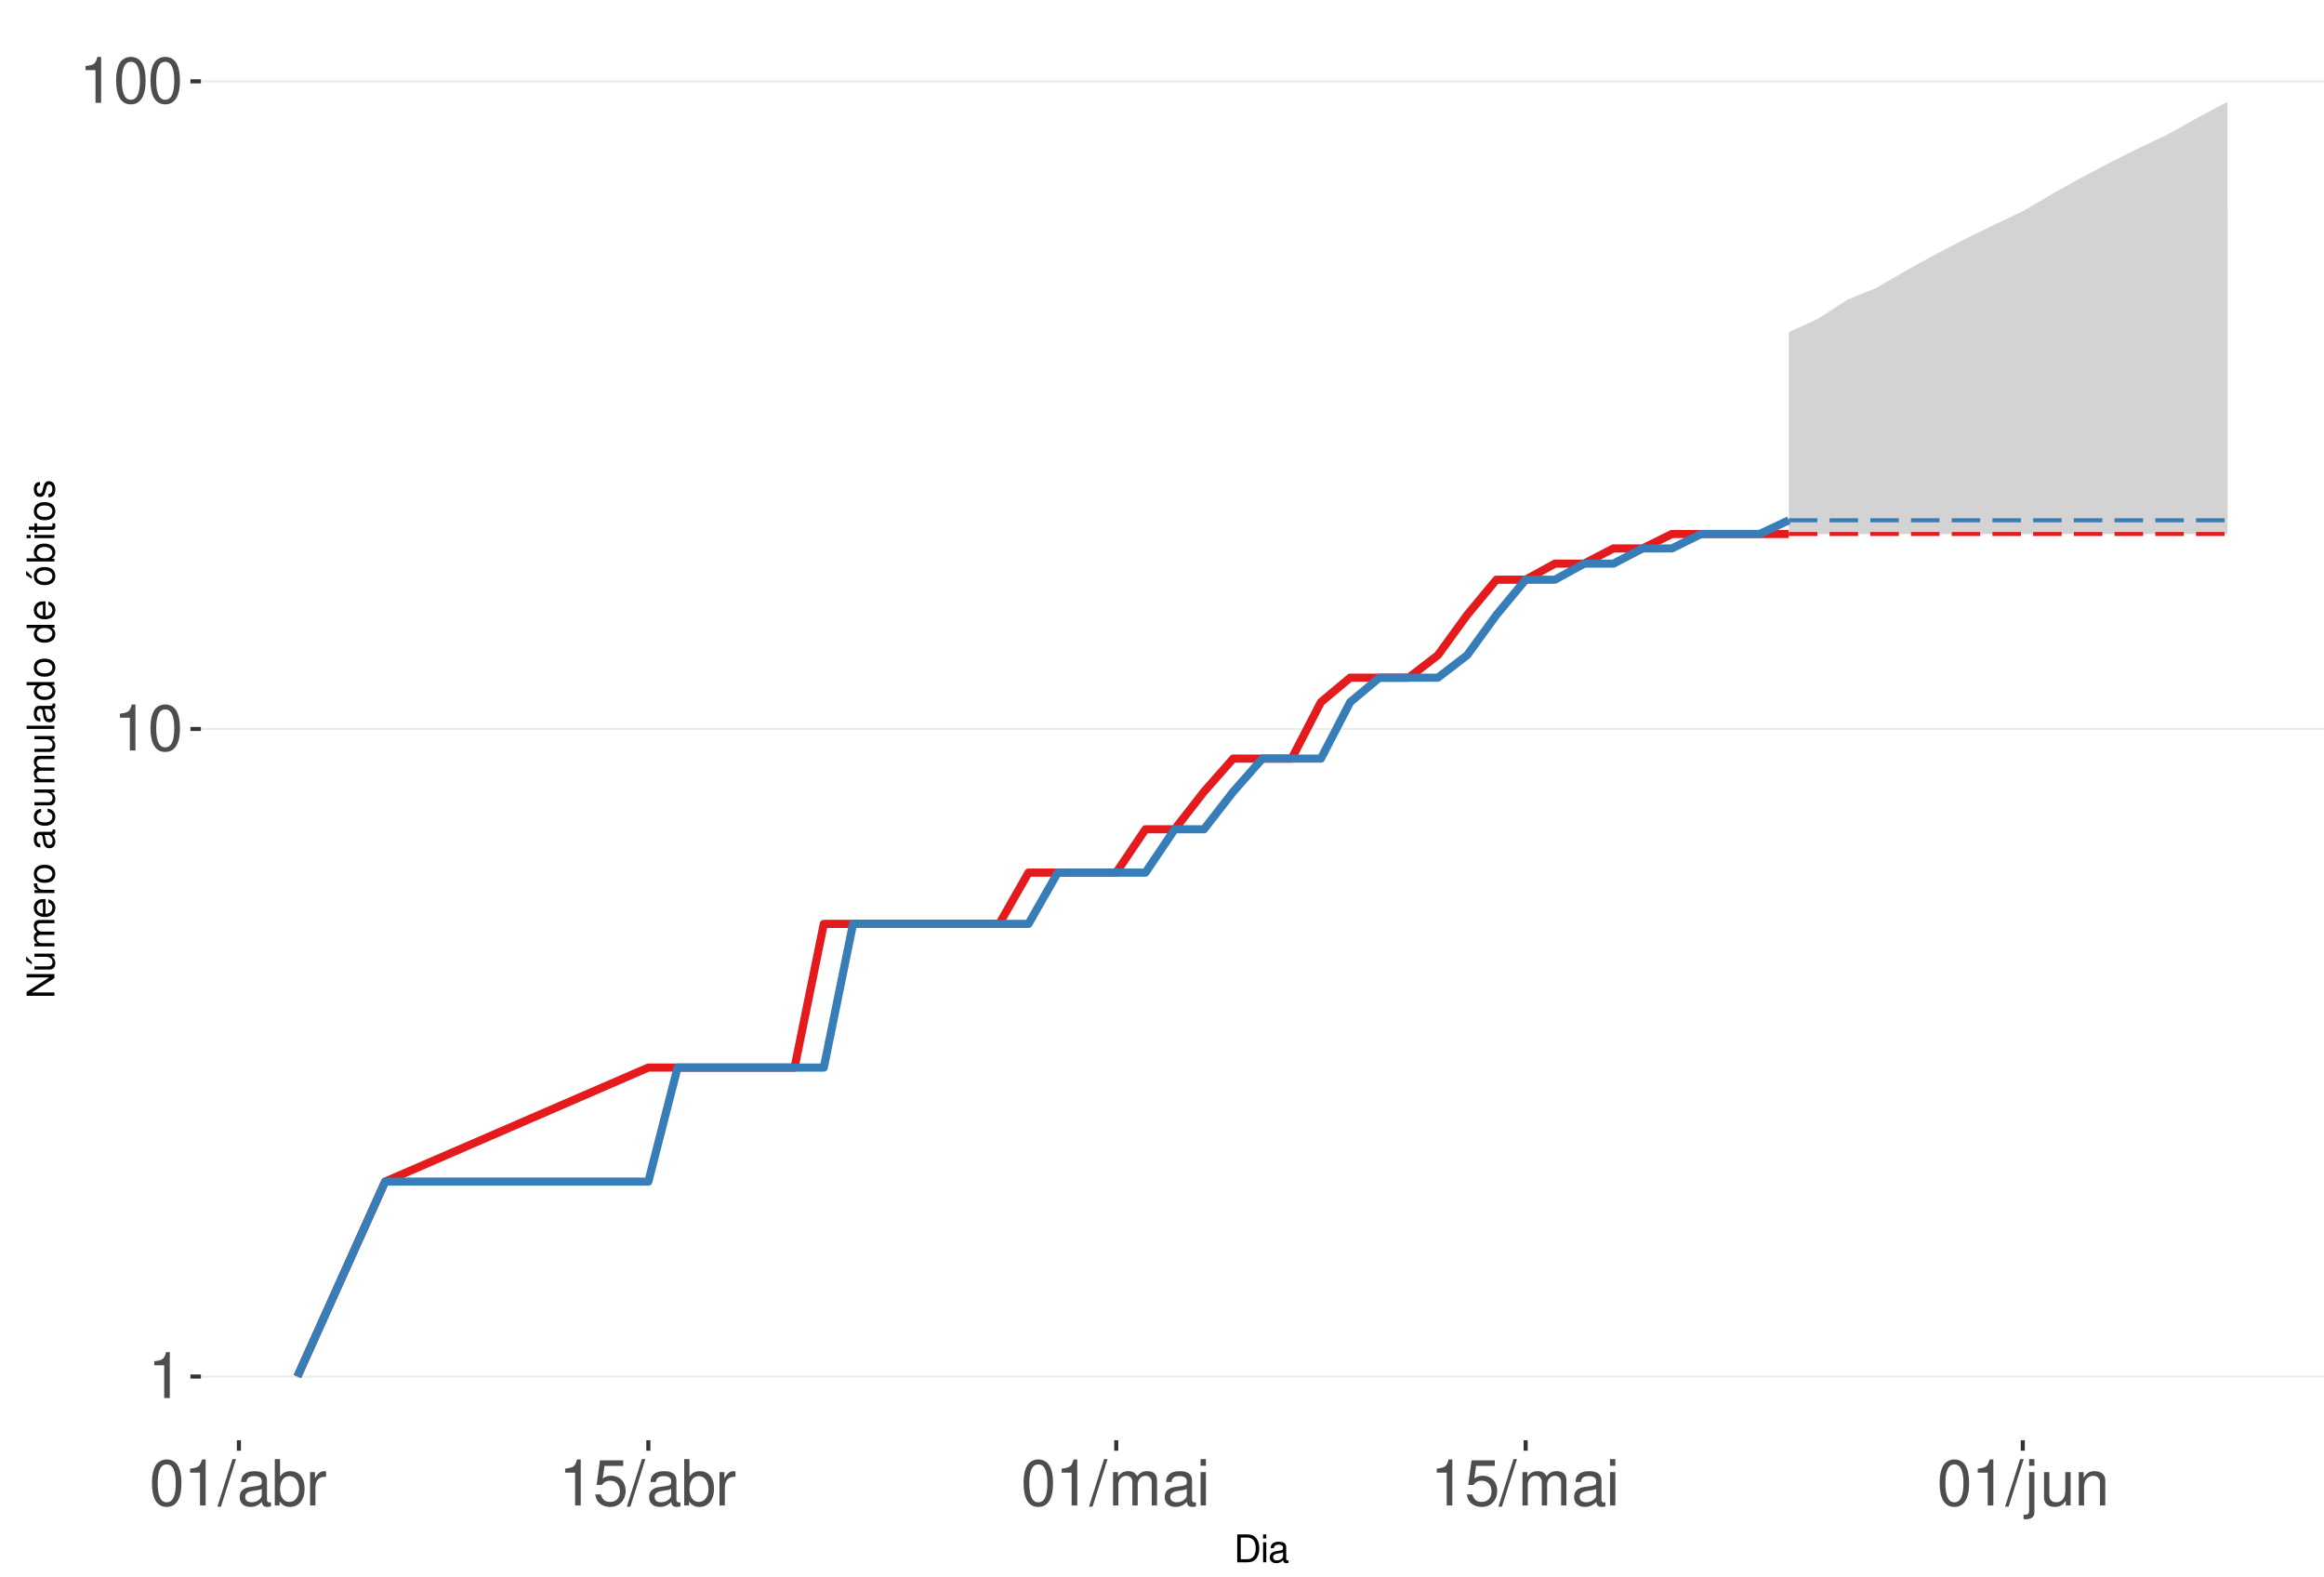
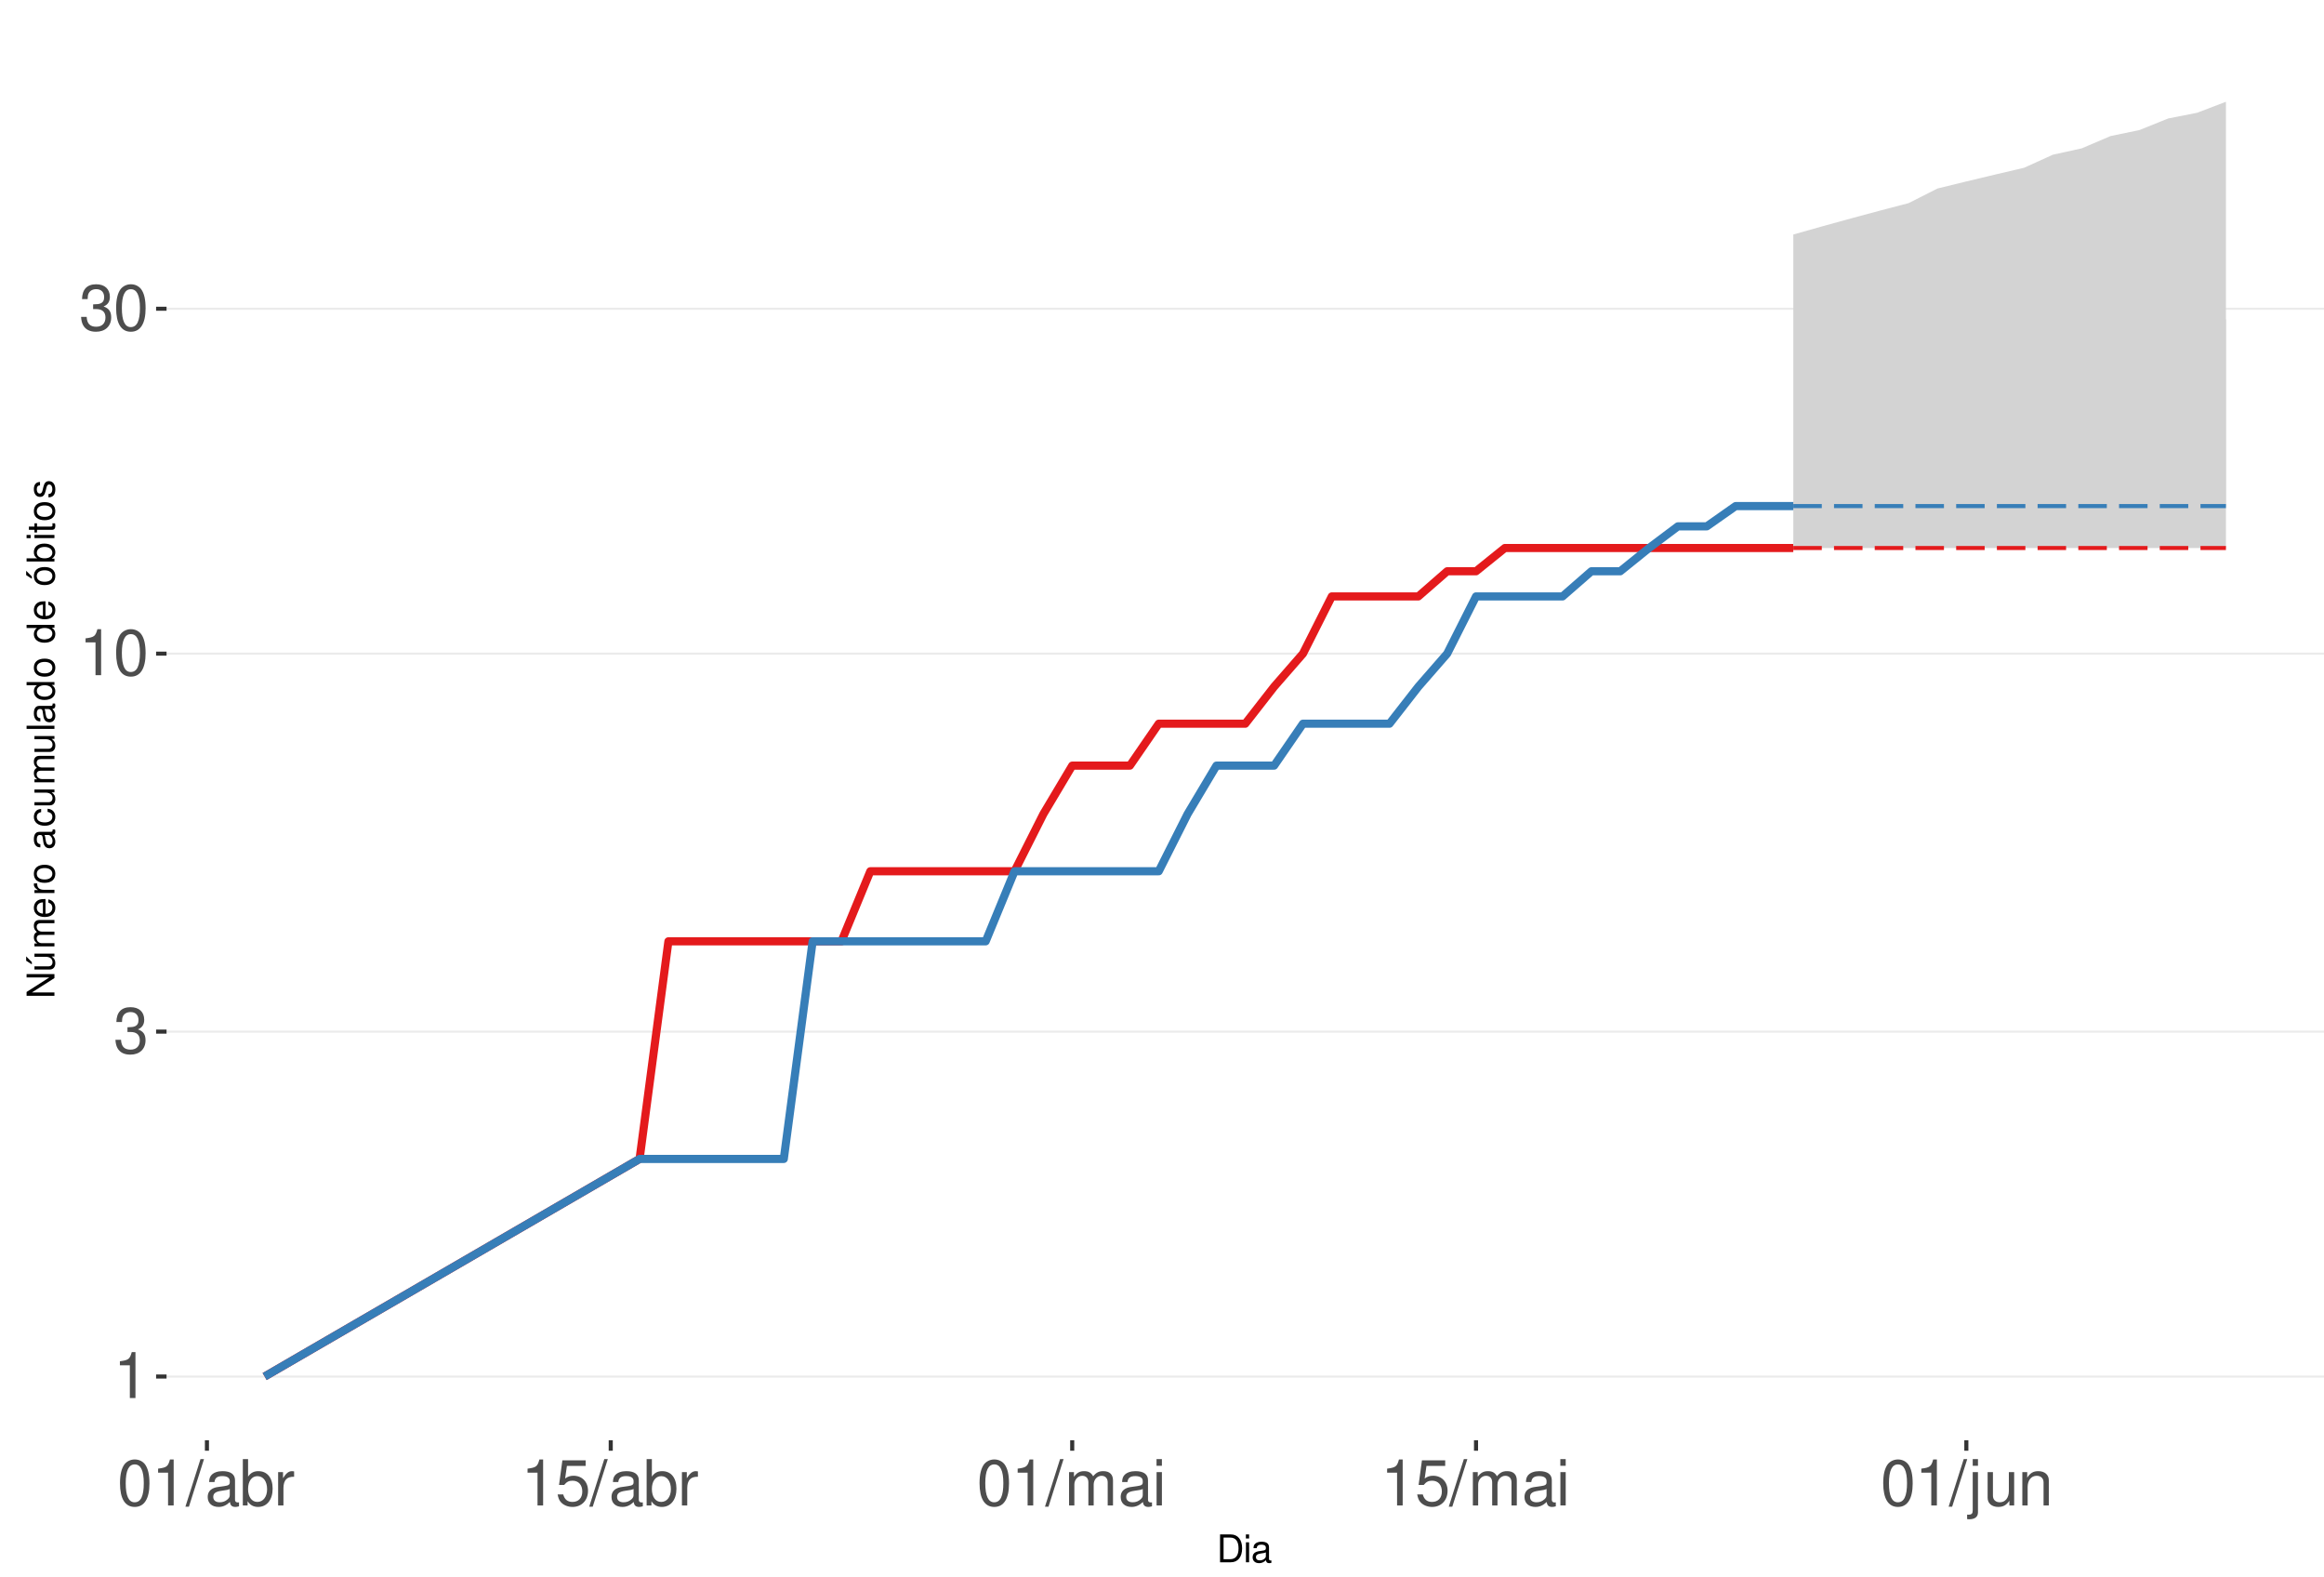
<svg xmlns="http://www.w3.org/2000/svg" xmlns:xlink="http://www.w3.org/1999/xlink" width="609pt" height="413pt" viewBox="0 0 609 413" version="1.1">
  <defs>
    <g>
      <symbol overflow="visible" id="glyph0-0">
        <path style="stroke:none;" d="" />
      </symbol>
      <symbol overflow="visible" id="glyph0-1">
        <path style="stroke:none;" d="M 4.312 -8.578 L 4.312 0 L 5.781 0 L 5.781 -12.047 L 4.812 -12.047 C 4.297 -10.188 3.969 -9.938 1.703 -9.641 L 1.703 -8.578 Z M 4.312 -8.578 " />
      </symbol>
      <symbol overflow="visible" id="glyph0-2">
+         <path style="stroke:none;" d="M 3.688 -5.547 L 4.484 -5.547 C 6.078 -5.547 6.922 -4.797 6.922 -3.344 C 6.922 -1.828 6.016 -0.922 4.5 -0.922 C 2.875 -0.922 2.094 -1.734 2 -3.5 L 0.531 -3.5 C 0.594 -2.531 0.766 -1.906 1.047 -1.359 C 1.672 -0.203 2.812 0.391 4.438 0.391 C 6.859 0.391 8.422 -1.078 8.422 -3.359 C 8.422 -4.891 7.844 -5.734 6.422 -6.234 C 7.531 -6.672 8.078 -7.516 8.078 -8.734 C 8.078 -10.797 6.734 -12.047 4.484 -12.047 C 2.094 -12.047 0.828 -10.703 0.781 -8.156 L 2.25 -8.156 C 2.266 -8.891 2.328 -9.312 2.516 -9.672 C 2.844 -10.359 3.578 -10.766 4.5 -10.766 C 5.797 -10.766 6.578 -9.984 6.578 -8.672 C 6.578 -7.828 6.281 -7.312 5.625 -7.031 C 5.234 -6.859 4.703 -6.797 3.688 -6.781 Z M 3.688 -5.547 " />
+       </symbol>
+       <symbol overflow="visible" id="glyph0-3">
        <path style="stroke:none;" d="M 4.578 -12.047 C 3.484 -12.047 2.484 -11.547 1.859 -10.734 C 1.094 -9.656 0.719 -8.062 0.719 -5.828 C 0.719 -1.766 2.047 0.391 4.578 0.391 C 7.078 0.391 8.438 -1.766 8.438 -5.734 C 8.438 -8.062 8.078 -9.625 7.297 -10.734 C 6.672 -11.562 5.703 -12.047 4.578 -12.047 Z M 4.578 -10.75 C 6.156 -10.75 6.953 -9.125 6.953 -5.859 C 6.953 -2.438 6.172 -0.828 4.547 -0.828 C 3 -0.828 2.219 -2.5 2.219 -5.812 C 2.219 -9.125 3 -10.75 4.578 -10.75 Z M 4.578 -10.75 " />
      </symbol>
-       <symbol overflow="visible" id="glyph0-3">
+       <symbol overflow="visible" id="glyph0-4">
        <path style="stroke:none;" d="M 3.812 -12.141 L -0.141 0.328 L 0.781 0.328 L 4.734 -12.141 Z M 3.812 -12.141 " />
      </symbol>
-       <symbol overflow="visible" id="glyph0-4">
+       <symbol overflow="visible" id="glyph0-5">
        <path style="stroke:none;" d="M 8.906 -0.812 C 8.766 -0.781 8.688 -0.781 8.609 -0.781 C 8.125 -0.781 7.859 -1.031 7.859 -1.469 L 7.859 -6.594 C 7.859 -8.141 6.734 -8.984 4.578 -8.984 C 3.297 -8.984 2.281 -8.609 1.688 -7.969 C 1.281 -7.516 1.109 -7.016 1.078 -6.141 L 2.484 -6.141 C 2.594 -7.219 3.234 -7.688 4.531 -7.688 C 5.797 -7.688 6.484 -7.234 6.484 -6.391 L 6.484 -6.031 C 6.469 -5.438 6.156 -5.219 5.031 -5.062 C 3.062 -4.812 2.766 -4.75 2.234 -4.531 C 1.219 -4.094 0.703 -3.328 0.703 -2.203 C 0.703 -0.609 1.797 0.391 3.562 0.391 C 4.656 0.391 5.547 0 6.531 -0.906 C 6.625 0 7.062 0.391 7.969 0.391 C 8.266 0.391 8.438 0.344 8.906 0.234 Z M 6.484 -2.75 C 6.484 -2.281 6.344 -2 5.922 -1.609 C 5.359 -1.094 4.688 -0.828 3.859 -0.828 C 2.781 -0.828 2.156 -1.344 2.156 -2.234 C 2.156 -3.141 2.75 -3.609 4.25 -3.828 C 5.734 -4.031 6.016 -4.094 6.484 -4.312 Z M 6.484 -2.75 " />
      </symbol>
-       <symbol overflow="visible" id="glyph0-5">
+       <symbol overflow="visible" id="glyph0-6">
        <path style="stroke:none;" d="M 0.906 -12.141 L 0.906 0 L 2.156 0 L 2.156 -1.109 C 2.812 -0.094 3.703 0.391 4.906 0.391 C 7.219 0.391 8.719 -1.5 8.719 -4.391 C 8.719 -7.234 7.297 -8.984 4.984 -8.984 C 3.781 -8.984 2.938 -8.531 2.281 -7.547 L 2.281 -12.141 Z M 4.719 -7.672 C 6.266 -7.672 7.266 -6.328 7.266 -4.25 C 7.266 -2.266 6.234 -0.922 4.719 -0.922 C 3.234 -0.922 2.281 -2.25 2.281 -4.297 C 2.281 -6.344 3.234 -7.672 4.719 -7.672 Z M 4.719 -7.672 " />
      </symbol>
-       <symbol overflow="visible" id="glyph0-6">
+       <symbol overflow="visible" id="glyph0-7">
        <path style="stroke:none;" d="M 1.156 -8.734 L 1.156 0 L 2.547 0 L 2.547 -4.531 C 2.562 -6.625 3.438 -7.562 5.344 -7.516 L 5.344 -8.922 C 5.109 -8.969 4.984 -8.984 4.812 -8.984 C 3.922 -8.984 3.234 -8.438 2.438 -7.141 L 2.438 -8.734 Z M 1.156 -8.734 " />
      </symbol>
-       <symbol overflow="visible" id="glyph0-7">
+       <symbol overflow="visible" id="glyph0-8">
        <path style="stroke:none;" d="M 7.922 -11.812 L 1.828 -11.812 L 0.953 -5.375 L 2.297 -5.375 C 2.984 -6.203 3.547 -6.484 4.484 -6.484 C 6.062 -6.484 7.047 -5.391 7.047 -3.641 C 7.047 -1.953 6.062 -0.922 4.469 -0.922 C 3.188 -0.922 2.406 -1.562 2.047 -2.891 L 0.578 -2.891 C 0.781 -1.938 0.953 -1.469 1.297 -1.031 C 1.969 -0.141 3.172 0.391 4.5 0.391 C 6.875 0.391 8.547 -1.344 8.547 -3.844 C 8.547 -6.172 7 -7.781 4.734 -7.781 C 3.891 -7.781 3.234 -7.562 2.547 -7.062 L 3.016 -10.359 L 7.922 -10.359 Z M 7.922 -11.812 " />
      </symbol>
-       <symbol overflow="visible" id="glyph0-8">
+       <symbol overflow="visible" id="glyph0-9">
        <path style="stroke:none;" d="M 1.172 -8.734 L 1.172 0 L 2.562 0 L 2.562 -5.484 C 2.562 -6.75 3.484 -7.766 4.609 -7.766 C 5.641 -7.766 6.234 -7.125 6.234 -6.016 L 6.234 0 L 7.625 0 L 7.625 -5.484 C 7.625 -6.75 8.547 -7.766 9.672 -7.766 C 10.688 -7.766 11.297 -7.109 11.297 -6.016 L 11.297 0 L 12.688 0 L 12.688 -6.547 C 12.688 -8.109 11.797 -8.984 10.156 -8.984 C 9 -8.984 8.297 -8.625 7.484 -7.641 C 6.969 -8.578 6.266 -8.984 5.125 -8.984 C 3.969 -8.984 3.188 -8.547 2.453 -7.5 L 2.453 -8.734 Z M 1.172 -8.734 " />
      </symbol>
-       <symbol overflow="visible" id="glyph0-9">
+       <symbol overflow="visible" id="glyph0-10">
        <path style="stroke:none;" d="M 2.5 -8.734 L 1.109 -8.734 L 1.109 0 L 2.5 0 Z M 2.5 -12.141 L 1.094 -12.141 L 1.094 -10.391 L 2.5 -10.391 Z M 2.5 -12.141 " />
      </symbol>
-       <symbol overflow="visible" id="glyph0-10">
+       <symbol overflow="visible" id="glyph0-11">
        <path style="stroke:none;" d="M 1.172 -8.734 L 1.172 1.266 C 1.172 2.125 0.906 2.422 0.031 2.422 C -0.062 2.422 -0.109 2.422 -0.297 2.406 L -0.297 3.578 C -0.141 3.609 -0.047 3.625 0.172 3.625 C 1.734 3.625 2.547 3.016 2.547 1.812 L 2.547 -8.734 Z M 2.547 -12.141 L 1.172 -12.141 L 1.172 -10.391 L 2.547 -10.391 Z M 2.547 -12.141 " />
      </symbol>
-       <symbol overflow="visible" id="glyph0-11">
+       <symbol overflow="visible" id="glyph0-12">
        <path style="stroke:none;" d="M 8.031 0 L 8.031 -8.734 L 6.641 -8.734 L 6.641 -3.781 C 6.641 -2 5.719 -0.828 4.266 -0.828 C 3.172 -0.828 2.469 -1.5 2.469 -2.547 L 2.469 -8.734 L 1.078 -8.734 L 1.078 -2 C 1.078 -0.547 2.172 0.391 3.859 0.391 C 5.141 0.391 5.969 -0.062 6.781 -1.219 L 6.781 0 Z M 8.031 0 " />
      </symbol>
-       <symbol overflow="visible" id="glyph0-12">
+       <symbol overflow="visible" id="glyph0-13">
        <path style="stroke:none;" d="M 1.172 -8.734 L 1.172 0 L 2.562 0 L 2.562 -4.812 C 2.562 -6.594 3.5 -7.766 4.938 -7.766 C 6.031 -7.766 6.734 -7.094 6.734 -6.047 L 6.734 0 L 8.109 0 L 8.109 -6.594 C 8.109 -8.047 7.031 -8.984 5.344 -8.984 C 4.047 -8.984 3.219 -8.484 2.453 -7.266 L 2.453 -8.734 Z M 1.172 -8.734 " />
      </symbol>
      <symbol overflow="visible" id="glyph1-0">
        <path style="stroke:none;" d="" />
      </symbol>
      <symbol overflow="visible" id="glyph1-1">
        <path style="stroke:none;" d="M 0.891 0 L 3.703 0 C 5.547 0 6.672 -1.375 6.672 -3.656 C 6.672 -5.906 5.547 -7.297 3.703 -7.297 L 0.891 -7.297 Z M 1.812 -0.812 L 1.812 -6.469 L 3.547 -6.469 C 4.984 -6.469 5.734 -5.5 5.734 -3.641 C 5.734 -1.797 4.984 -0.812 3.547 -0.812 Z M 1.812 -0.812 " />
      </symbol>
      <symbol overflow="visible" id="glyph1-2">
        <path style="stroke:none;" d="M 1.5 -5.234 L 0.672 -5.234 L 0.672 0 L 1.5 0 Z M 1.5 -7.297 L 0.656 -7.297 L 0.656 -6.234 L 1.5 -6.234 Z M 1.5 -7.297 " />
      </symbol>
      <symbol overflow="visible" id="glyph1-3">
        <path style="stroke:none;" d="M 5.344 -0.484 C 5.266 -0.469 5.219 -0.469 5.172 -0.469 C 4.875 -0.469 4.719 -0.625 4.719 -0.875 L 4.719 -3.953 C 4.719 -4.891 4.047 -5.391 2.75 -5.391 C 1.984 -5.391 1.375 -5.172 1.016 -4.781 C 0.766 -4.516 0.672 -4.203 0.656 -3.688 L 1.484 -3.688 C 1.562 -4.328 1.938 -4.625 2.719 -4.625 C 3.484 -4.625 3.891 -4.344 3.891 -3.844 L 3.891 -3.625 C 3.875 -3.266 3.703 -3.125 3.016 -3.047 C 1.844 -2.891 1.656 -2.844 1.344 -2.719 C 0.734 -2.453 0.422 -2 0.422 -1.312 C 0.422 -0.375 1.078 0.234 2.141 0.234 C 2.797 0.234 3.328 0 3.922 -0.547 C 3.984 0 4.234 0.234 4.781 0.234 C 4.953 0.234 5.062 0.203 5.344 0.141 Z M 3.891 -1.656 C 3.891 -1.375 3.812 -1.203 3.562 -0.969 C 3.219 -0.656 2.812 -0.5 2.312 -0.5 C 1.672 -0.5 1.297 -0.812 1.297 -1.344 C 1.297 -1.891 1.656 -2.172 2.547 -2.297 C 3.438 -2.422 3.609 -2.453 3.891 -2.594 Z M 3.891 -1.656 " />
      </symbol>
      <symbol overflow="visible" id="glyph2-0">
        <path style="stroke:none;" d="" />
      </symbol>
      <symbol overflow="visible" id="glyph2-1">
        <path style="stroke:none;" d="M -7.297 -6.453 L -7.297 -5.578 L -1.328 -5.578 L -7.297 -1.766 L -7.297 -0.766 L 0 -0.766 L 0 -1.641 L -5.906 -1.641 L 0 -5.406 L 0 -6.453 Z M -7.297 -6.453 " />
      </symbol>
      <symbol overflow="visible" id="glyph2-2">
        <path style="stroke:none;" d="M 0 -4.812 L -5.234 -4.812 L -5.234 -3.984 L -2.266 -3.984 C -1.203 -3.984 -0.5 -3.438 -0.5 -2.562 C -0.5 -1.906 -0.906 -1.484 -1.531 -1.484 L -5.234 -1.484 L -5.234 -0.656 L -1.203 -0.656 C -0.328 -0.656 0.234 -1.297 0.234 -2.312 C 0.234 -3.094 -0.047 -3.578 -0.734 -4.062 L 0 -4.062 Z M -7.406 -2.953 L -5.922 -2 L -5.922 -2.594 L -7.406 -4.094 Z M -7.406 -2.953 " />
      </symbol>
      <symbol overflow="visible" id="glyph2-3">
        <path style="stroke:none;" d="M -5.234 -0.703 L 0 -0.703 L 0 -1.547 L -3.297 -1.547 C -4.047 -1.547 -4.656 -2.094 -4.656 -2.766 C -4.656 -3.391 -4.281 -3.734 -3.609 -3.734 L 0 -3.734 L 0 -4.578 L -3.297 -4.578 C -4.047 -4.578 -4.656 -5.125 -4.656 -5.812 C -4.656 -6.422 -4.266 -6.781 -3.609 -6.781 L 0 -6.781 L 0 -7.625 L -3.938 -7.625 C -4.875 -7.625 -5.391 -7.078 -5.391 -6.094 C -5.391 -5.406 -5.188 -4.984 -4.594 -4.484 C -5.156 -4.188 -5.391 -3.766 -5.391 -3.078 C -5.391 -2.375 -5.125 -1.906 -4.5 -1.469 L -5.234 -1.469 Z M -5.234 -0.703 " />
      </symbol>
      <symbol overflow="visible" id="glyph2-4">
        <path style="stroke:none;" d="M -2.344 -5.125 C -3.141 -5.125 -3.625 -5.062 -4.016 -4.922 C -4.875 -4.578 -5.391 -3.781 -5.391 -2.797 C -5.391 -1.344 -4.281 -0.406 -2.547 -0.406 C -0.812 -0.406 0.234 -1.297 0.234 -2.781 C 0.234 -3.984 -0.453 -4.812 -1.594 -5.016 L -1.594 -4.188 C -0.906 -3.953 -0.547 -3.484 -0.547 -2.812 C -0.547 -2.281 -0.781 -1.828 -1.219 -1.547 C -1.516 -1.344 -1.812 -1.281 -2.344 -1.266 Z M -3.016 -1.297 C -3.984 -1.359 -4.625 -1.953 -4.625 -2.797 C -4.625 -3.641 -3.953 -4.234 -3.016 -4.234 Z M -3.016 -1.297 " />
      </symbol>
      <symbol overflow="visible" id="glyph2-5">
        <path style="stroke:none;" d="M -5.234 -0.688 L 0 -0.688 L 0 -1.531 L -2.719 -1.531 C -3.984 -1.547 -4.547 -2.062 -4.516 -3.203 L -5.359 -3.203 C -5.375 -3.062 -5.391 -2.984 -5.391 -2.891 C -5.391 -2.344 -5.062 -1.938 -4.297 -1.453 L -5.234 -1.453 Z M -5.234 -0.688 " />
      </symbol>
      <symbol overflow="visible" id="glyph2-6">
        <path style="stroke:none;" d="M -5.391 -2.719 C -5.391 -1.234 -4.344 -0.359 -2.578 -0.359 C -0.812 -0.359 0.234 -1.234 0.234 -2.734 C 0.234 -4.203 -0.812 -5.094 -2.547 -5.094 C -4.359 -5.094 -5.391 -4.234 -5.391 -2.719 Z M -4.625 -2.734 C -4.625 -3.672 -3.844 -4.234 -2.547 -4.234 C -1.312 -4.234 -0.547 -3.656 -0.547 -2.734 C -0.547 -1.797 -1.312 -1.234 -2.578 -1.234 C -3.844 -1.234 -4.625 -1.797 -4.625 -2.734 Z M -4.625 -2.734 " />
      </symbol>
      <symbol overflow="visible" id="glyph2-7">
        <path style="stroke:none;" d="" />
      </symbol>
      <symbol overflow="visible" id="glyph2-8">
        <path style="stroke:none;" d="M -0.484 -5.344 C -0.469 -5.266 -0.469 -5.219 -0.469 -5.172 C -0.469 -4.875 -0.625 -4.719 -0.875 -4.719 L -3.953 -4.719 C -4.891 -4.719 -5.391 -4.047 -5.391 -2.75 C -5.391 -1.984 -5.172 -1.375 -4.781 -1.016 C -4.516 -0.766 -4.203 -0.672 -3.688 -0.656 L -3.688 -1.484 C -4.328 -1.562 -4.625 -1.938 -4.625 -2.719 C -4.625 -3.484 -4.344 -3.891 -3.844 -3.891 L -3.625 -3.891 C -3.266 -3.875 -3.125 -3.703 -3.047 -3.016 C -2.891 -1.844 -2.844 -1.656 -2.719 -1.344 C -2.453 -0.734 -2 -0.422 -1.312 -0.422 C -0.375 -0.422 0.234 -1.078 0.234 -2.141 C 0.234 -2.797 0 -3.328 -0.547 -3.922 C 0 -3.984 0.234 -4.234 0.234 -4.781 C 0.234 -4.953 0.203 -5.062 0.141 -5.344 Z M -1.656 -3.891 C -1.375 -3.891 -1.203 -3.812 -0.969 -3.562 C -0.656 -3.219 -0.5 -2.812 -0.5 -2.312 C -0.5 -1.672 -0.812 -1.297 -1.344 -1.297 C -1.891 -1.297 -2.172 -1.656 -2.297 -2.547 C -2.422 -3.438 -2.453 -3.609 -2.594 -3.891 Z M -1.656 -3.891 " />
      </symbol>
      <symbol overflow="visible" id="glyph2-9">
        <path style="stroke:none;" d="M -3.484 -4.703 C -3.984 -4.672 -4.312 -4.562 -4.609 -4.359 C -5.094 -4 -5.391 -3.375 -5.391 -2.641 C -5.391 -1.219 -4.266 -0.312 -2.531 -0.312 C -0.844 -0.312 0.234 -1.203 0.234 -2.625 C 0.234 -3.875 -0.516 -4.672 -1.797 -4.766 L -1.797 -3.938 C -0.953 -3.797 -0.547 -3.359 -0.547 -2.656 C -0.547 -1.734 -1.297 -1.188 -2.531 -1.188 C -3.844 -1.188 -4.625 -1.719 -4.625 -2.625 C -4.625 -3.328 -4.203 -3.766 -3.484 -3.875 Z M -3.484 -4.703 " />
      </symbol>
      <symbol overflow="visible" id="glyph2-10">
        <path style="stroke:none;" d="M 0 -4.812 L -5.234 -4.812 L -5.234 -3.984 L -2.266 -3.984 C -1.203 -3.984 -0.5 -3.438 -0.5 -2.562 C -0.5 -1.906 -0.906 -1.484 -1.531 -1.484 L -5.234 -1.484 L -5.234 -0.656 L -1.203 -0.656 C -0.328 -0.656 0.234 -1.297 0.234 -2.312 C 0.234 -3.094 -0.047 -3.578 -0.734 -4.062 L 0 -4.062 Z M 0 -4.812 " />
      </symbol>
      <symbol overflow="visible" id="glyph2-11">
        <path style="stroke:none;" d="M -7.297 -1.516 L -7.297 -0.688 L 0 -0.688 L 0 -1.516 Z M -7.297 -1.516 " />
      </symbol>
      <symbol overflow="visible" id="glyph2-12">
        <path style="stroke:none;" d="M -7.297 -4.953 L -7.297 -4.125 L -4.578 -4.125 C -5.109 -3.766 -5.391 -3.203 -5.391 -2.516 C -5.391 -1.156 -4.297 -0.266 -2.625 -0.266 C -0.859 -0.266 0.234 -1.125 0.234 -2.547 C 0.234 -3.266 -0.047 -3.766 -0.688 -4.203 L 0 -4.203 L 0 -4.953 Z M -4.609 -2.656 C -4.609 -3.547 -3.812 -4.125 -2.562 -4.125 C -1.344 -4.125 -0.547 -3.547 -0.547 -2.656 C -0.547 -1.734 -1.359 -1.125 -2.578 -1.125 C -3.797 -1.125 -4.609 -1.734 -4.609 -2.656 Z M -4.609 -2.656 " />
      </symbol>
      <symbol overflow="visible" id="glyph2-13">
        <path style="stroke:none;" d="M -5.391 -2.719 C -5.391 -1.234 -4.344 -0.359 -2.578 -0.359 C -0.812 -0.359 0.234 -1.234 0.234 -2.734 C 0.234 -4.203 -0.812 -5.094 -2.547 -5.094 C -4.359 -5.094 -5.391 -4.234 -5.391 -2.719 Z M -4.625 -2.734 C -4.625 -3.672 -3.844 -4.234 -2.547 -4.234 C -1.312 -4.234 -0.547 -3.656 -0.547 -2.734 C -0.547 -1.797 -1.312 -1.234 -2.578 -1.234 C -3.844 -1.234 -4.625 -1.797 -4.625 -2.734 Z M -7.406 -2.984 L -5.922 -2.016 L -5.922 -2.625 L -7.406 -4.109 Z M -7.406 -2.984 " />
      </symbol>
      <symbol overflow="visible" id="glyph2-14">
        <path style="stroke:none;" d="M -7.297 -0.547 L 0 -0.547 L 0 -1.297 L -0.672 -1.297 C -0.062 -1.688 0.234 -2.219 0.234 -2.953 C 0.234 -4.328 -0.906 -5.234 -2.641 -5.234 C -4.344 -5.234 -5.391 -4.375 -5.391 -2.984 C -5.391 -2.266 -5.125 -1.766 -4.531 -1.375 L -7.297 -1.375 Z M -4.609 -2.828 C -4.609 -3.766 -3.797 -4.359 -2.547 -4.359 C -1.359 -4.359 -0.547 -3.734 -0.547 -2.828 C -0.547 -1.938 -1.344 -1.375 -2.578 -1.375 C -3.812 -1.375 -4.609 -1.938 -4.609 -2.828 Z M -4.609 -2.828 " />
      </symbol>
      <symbol overflow="visible" id="glyph2-15">
        <path style="stroke:none;" d="M -5.234 -1.5 L -5.234 -0.672 L 0 -0.672 L 0 -1.5 Z M -7.297 -1.5 L -7.297 -0.656 L -6.234 -0.656 L -6.234 -1.5 Z M -7.297 -1.5 " />
      </symbol>
      <symbol overflow="visible" id="glyph2-16">
        <path style="stroke:none;" d="M -5.234 -2.547 L -5.234 -1.688 L -6.688 -1.688 L -6.688 -0.844 L -5.234 -0.844 L -5.234 -0.141 L -4.562 -0.141 L -4.562 -0.844 L -0.594 -0.844 C -0.062 -0.844 0.234 -1.203 0.234 -1.859 C 0.234 -2.078 0.203 -2.266 0.156 -2.547 L -0.547 -2.547 C -0.516 -2.422 -0.5 -2.312 -0.5 -2.141 C -0.5 -1.781 -0.594 -1.688 -0.969 -1.688 L -4.562 -1.688 L -4.562 -2.547 Z M -5.234 -2.547 " />
      </symbol>
      <symbol overflow="visible" id="glyph2-17">
        <path style="stroke:none;" d="M -3.781 -4.375 C -4.812 -4.375 -5.391 -3.688 -5.391 -2.484 C -5.391 -1.266 -4.766 -0.469 -3.797 -0.469 C -2.969 -0.469 -2.578 -0.891 -2.281 -2.125 L -2.094 -2.906 C -1.953 -3.484 -1.734 -3.719 -1.375 -3.719 C -0.875 -3.719 -0.547 -3.234 -0.547 -2.5 C -0.547 -2.047 -0.672 -1.672 -0.891 -1.453 C -1.047 -1.328 -1.188 -1.266 -1.562 -1.219 L -1.562 -0.344 C -0.344 -0.375 0.234 -1.062 0.234 -2.438 C 0.234 -3.75 -0.422 -4.594 -1.438 -4.594 C -2.203 -4.594 -2.641 -4.156 -2.891 -3.109 L -3.078 -2.312 C -3.234 -1.625 -3.453 -1.344 -3.828 -1.344 C -4.312 -1.344 -4.625 -1.766 -4.625 -2.453 C -4.625 -3.125 -4.328 -3.484 -3.781 -3.5 Z M -3.781 -4.375 " />
      </symbol>
    </g>
    <clipPath id="clip1">
-       <path d="M 52.645 9.961 L 609 9.961 L 609 377.328 L 52.645 377.328 Z M 52.645 9.961 " />
+       <path d="M 43.645 9.961 L 609 9.961 L 609 377.328 L 43.645 377.328 Z M 43.645 9.961 " />
    </clipPath>
    <clipPath id="clip2">
-       <path d="M 52.645 360 L 609 360 L 609 361 L 52.645 361 Z M 52.645 360 " />
+       <path d="M 43.645 360 L 609 360 L 609 361 L 43.645 361 Z M 43.645 360 " />
    </clipPath>
    <clipPath id="clip3">
-       <path d="M 52.645 190 L 609 190 L 609 192 L 52.645 192 Z M 52.645 190 " />
+       <path d="M 43.645 270 L 609 270 L 609 271 L 43.645 271 Z M 43.645 270 " />
    </clipPath>
    <clipPath id="clip4">
-       <path d="M 52.645 21 L 609 21 L 609 22 L 52.645 22 Z M 52.645 21 " />
+       <path d="M 43.645 170 L 609 170 L 609 172 L 43.645 172 Z M 43.645 170 " />
+     </clipPath>
+     <clipPath id="clip5">
+       <path d="M 43.645 80 L 609 80 L 609 82 L 43.645 82 Z M 43.645 80 " />
    </clipPath>
  </defs>
  <g id="surface250">
    <rect x="0" y="0" width="609" height="413" style="fill:rgb(100%,100%,100%);fill-opacity:1;stroke:none;" />
    <rect x="0" y="0" width="609" height="413" style="fill:rgb(100%,100%,100%);fill-opacity:1;stroke:none;" />
    <path style="fill:none;stroke-width:1.067;stroke-linecap:round;stroke-linejoin:round;stroke:rgb(100%,100%,100%);stroke-opacity:1;stroke-miterlimit:10;" d="M 0 413 L 609 413 L 609 0 L 0 0 Z M 0 413 " />
    <g clip-path="url(#clip1)" clip-rule="nonzero">
-       <path style=" stroke:none;fill-rule:nonzero;fill:rgb(100%,100%,100%);fill-opacity:1;" d="M 52.645 377.328 L 609 377.328 L 609 9.961 L 52.645 9.961 Z M 52.645 377.328 " />
+       <path style=" stroke:none;fill-rule:nonzero;fill:rgb(100%,100%,100%);fill-opacity:1;" d="M 43.645 377.328 L 609 377.328 L 609 9.961 L 43.645 9.961 Z M 43.645 377.328 " />
    </g>
    <g clip-path="url(#clip2)" clip-rule="nonzero">
-       <path style="fill:none;stroke-width:0.533;stroke-linecap:butt;stroke-linejoin:round;stroke:rgb(92.157%,92.157%,92.157%);stroke-opacity:1;stroke-miterlimit:10;" d="M 52.645 360.629 L 609 360.629 " />
+       <path style="fill:none;stroke-width:0.533;stroke-linecap:butt;stroke-linejoin:round;stroke:rgb(92.157%,92.157%,92.157%);stroke-opacity:1;stroke-miterlimit:10;" d="M 43.645 360.629 L 609 360.629 " />
    </g>
    <g clip-path="url(#clip3)" clip-rule="nonzero">
-       <path style="fill:none;stroke-width:0.533;stroke-linecap:butt;stroke-linejoin:round;stroke:rgb(92.157%,92.157%,92.157%);stroke-opacity:1;stroke-miterlimit:10;" d="M 52.645 190.973 L 609 190.973 " />
+       <path style="fill:none;stroke-width:0.533;stroke-linecap:butt;stroke-linejoin:round;stroke:rgb(92.157%,92.157%,92.157%);stroke-opacity:1;stroke-miterlimit:10;" d="M 43.645 270.27 L 609 270.27 " />
    </g>
    <g clip-path="url(#clip4)" clip-rule="nonzero">
-       <path style="fill:none;stroke-width:0.533;stroke-linecap:butt;stroke-linejoin:round;stroke:rgb(92.157%,92.157%,92.157%);stroke-opacity:1;stroke-miterlimit:10;" d="M 52.645 21.312 L 609 21.312 " />
-     </g>
-     <path style="fill:none;stroke-width:2.134;stroke-linecap:butt;stroke-linejoin:round;stroke:rgb(89.412%,10.196%,10.98%);stroke-opacity:1;stroke-miterlimit:10;" d="M 77.934 360.629 L 100.922 309.559 L 169.895 279.684 L 208.211 279.684 L 215.875 242.043 L 261.852 242.043 L 269.516 228.609 L 292.508 228.609 L 300.168 217.254 L 307.832 217.254 L 315.496 207.414 L 323.16 198.734 L 338.484 198.734 L 346.148 183.949 L 353.812 177.539 L 369.141 177.539 L 376.801 171.641 L 384.465 161.098 L 392.129 151.875 L 399.793 151.875 L 407.457 147.664 L 415.117 147.664 L 422.781 143.68 L 430.445 143.68 L 438.109 139.898 L 468.762 139.898 " />
-     <path style=" stroke:none;fill-rule:nonzero;fill:rgb(82.745%,82.745%,82.745%);fill-opacity:1;" d="M 468.762 87.008 L 476.426 83.5 L 484.09 78.531 L 491.75 75.395 L 499.414 70.926 L 507.078 66.715 L 514.742 62.73 L 522.406 58.953 L 530.066 55.359 L 537.73 50.82 L 545.395 46.551 L 553.059 42.512 L 560.723 38.684 L 568.383 35.043 L 576.047 30.734 L 583.711 26.66 L 583.711 139.898 L 468.762 139.898 Z M 468.762 87.008 " />
-     <path style="fill:none;stroke-width:1.067;stroke-linecap:butt;stroke-linejoin:round;stroke:rgb(89.412%,10.196%,10.98%);stroke-opacity:1;stroke-dasharray:7.469,3.201;stroke-miterlimit:10;" d="M 468.762 139.898 L 583.711 139.898 " />
-     <path style="fill:none;stroke-width:2.134;stroke-linecap:butt;stroke-linejoin:round;stroke:rgb(21.569%,49.412%,72.157%);stroke-opacity:1;stroke-miterlimit:10;" d="M 77.934 360.629 L 100.922 309.559 L 169.895 309.559 L 177.559 279.684 L 215.875 279.684 L 223.535 242.043 L 269.516 242.043 L 277.18 228.609 L 300.168 228.609 L 307.832 217.254 L 315.496 217.254 L 323.16 207.414 L 330.824 198.734 L 346.148 198.734 L 353.812 183.949 L 361.477 177.539 L 376.801 177.539 L 384.465 171.641 L 392.129 161.098 L 399.793 151.875 L 407.457 151.875 L 415.117 147.664 L 422.781 147.664 L 430.445 143.68 L 438.109 143.68 L 445.773 139.898 L 461.098 139.898 L 468.762 136.305 " />
-     <path style=" stroke:none;fill-rule:nonzero;fill:rgb(82.745%,82.745%,82.745%);fill-opacity:1;" d="M 468.762 136.305 L 476.426 126.465 L 484.09 117.789 L 491.75 107.609 L 499.414 100.801 L 507.078 94.57 L 514.742 88.828 L 522.406 81.805 L 530.066 76.945 L 537.73 72.387 L 545.395 69.496 L 553.059 65.363 L 560.723 61.449 L 568.383 58.953 L 576.047 56.535 L 583.711 54.195 L 583.711 136.305 Z M 468.762 136.305 " />
-     <path style="fill:none;stroke-width:1.067;stroke-linecap:butt;stroke-linejoin:round;stroke:rgb(21.569%,49.412%,72.157%);stroke-opacity:1;stroke-dasharray:7.469,3.201;stroke-miterlimit:10;" d="M 468.762 136.305 L 583.711 136.305 " />
-     <g style="fill:rgb(30.196%,30.196%,30.196%);fill-opacity:1;">
-       <use xlink:href="#glyph0-1" x="38.715" y="366.267" />
-     </g>
-     <g style="fill:rgb(30.196%,30.196%,30.196%);fill-opacity:1;">
-       <use xlink:href="#glyph0-1" x="29.715" y="196.61" />
-       <use xlink:href="#glyph0-2" x="38.715" y="196.61" />
-     </g>
-     <g style="fill:rgb(30.196%,30.196%,30.196%);fill-opacity:1;">
-       <use xlink:href="#glyph0-1" x="20.715" y="26.95" />
-       <use xlink:href="#glyph0-2" x="29.715" y="26.95" />
-       <use xlink:href="#glyph0-2" x="38.715" y="26.95" />
-     </g>
-     <path style="fill:none;stroke-width:1.067;stroke-linecap:butt;stroke-linejoin:round;stroke:rgb(20%,20%,20%);stroke-opacity:1;stroke-miterlimit:10;" d="M 49.906 360.629 L 52.645 360.629 " />
-     <path style="fill:none;stroke-width:1.067;stroke-linecap:butt;stroke-linejoin:round;stroke:rgb(20%,20%,20%);stroke-opacity:1;stroke-miterlimit:10;" d="M 49.906 190.973 L 52.645 190.973 " />
-     <path style="fill:none;stroke-width:1.067;stroke-linecap:butt;stroke-linejoin:round;stroke:rgb(20%,20%,20%);stroke-opacity:1;stroke-miterlimit:10;" d="M 49.906 21.312 L 52.645 21.312 " />
-     <path style="fill:none;stroke-width:1.067;stroke-linecap:butt;stroke-linejoin:round;stroke:rgb(20%,20%,20%);stroke-opacity:1;stroke-miterlimit:10;" d="M 62.605 380.07 L 62.605 377.328 " />
-     <path style="fill:none;stroke-width:1.067;stroke-linecap:butt;stroke-linejoin:round;stroke:rgb(20%,20%,20%);stroke-opacity:1;stroke-miterlimit:10;" d="M 169.895 380.07 L 169.895 377.328 " />
-     <path style="fill:none;stroke-width:1.067;stroke-linecap:butt;stroke-linejoin:round;stroke:rgb(20%,20%,20%);stroke-opacity:1;stroke-miterlimit:10;" d="M 292.508 380.07 L 292.508 377.328 " />
-     <path style="fill:none;stroke-width:1.067;stroke-linecap:butt;stroke-linejoin:round;stroke:rgb(20%,20%,20%);stroke-opacity:1;stroke-miterlimit:10;" d="M 399.793 380.07 L 399.793 377.328 " />
-     <path style="fill:none;stroke-width:1.067;stroke-linecap:butt;stroke-linejoin:round;stroke:rgb(20%,20%,20%);stroke-opacity:1;stroke-miterlimit:10;" d="M 530.066 380.07 L 530.066 377.328 " />
-     <g style="fill:rgb(30.196%,30.196%,30.196%);fill-opacity:1;">
-       <use xlink:href="#glyph0-2" x="39.105" y="394.399" />
-       <use xlink:href="#glyph0-1" x="48.105" y="394.399" />
-       <use xlink:href="#glyph0-3" x="57.105" y="394.399" />
-       <use xlink:href="#glyph0-4" x="62.105" y="394.399" />
-       <use xlink:href="#glyph0-5" x="71.105" y="394.399" />
-       <use xlink:href="#glyph0-6" x="80.105" y="394.399" />
-     </g>
-     <g style="fill:rgb(30.196%,30.196%,30.196%);fill-opacity:1;">
-       <use xlink:href="#glyph0-1" x="146.395" y="394.399" />
-       <use xlink:href="#glyph0-7" x="155.395" y="394.399" />
-       <use xlink:href="#glyph0-3" x="164.395" y="394.399" />
-       <use xlink:href="#glyph0-4" x="169.395" y="394.399" />
-       <use xlink:href="#glyph0-5" x="178.395" y="394.399" />
-       <use xlink:href="#glyph0-6" x="187.395" y="394.399" />
-     </g>
-     <g style="fill:rgb(30.196%,30.196%,30.196%);fill-opacity:1;">
-       <use xlink:href="#glyph0-2" x="267.508" y="394.399" />
-       <use xlink:href="#glyph0-1" x="276.508" y="394.399" />
-       <use xlink:href="#glyph0-3" x="285.508" y="394.399" />
-       <use xlink:href="#glyph0-8" x="290.508" y="394.399" />
-       <use xlink:href="#glyph0-4" x="304.508" y="394.399" />
-       <use xlink:href="#glyph0-9" x="313.508" y="394.399" />
-     </g>
-     <g style="fill:rgb(30.196%,30.196%,30.196%);fill-opacity:1;">
-       <use xlink:href="#glyph0-1" x="374.793" y="394.399" />
-       <use xlink:href="#glyph0-7" x="383.793" y="394.399" />
-       <use xlink:href="#glyph0-3" x="392.793" y="394.399" />
-       <use xlink:href="#glyph0-8" x="397.793" y="394.399" />
-       <use xlink:href="#glyph0-4" x="411.793" y="394.399" />
-       <use xlink:href="#glyph0-9" x="420.793" y="394.399" />
-     </g>
-     <g style="fill:rgb(30.196%,30.196%,30.196%);fill-opacity:1;">
-       <use xlink:href="#glyph0-2" x="507.566" y="394.399" />
-       <use xlink:href="#glyph0-1" x="516.566" y="394.399" />
-       <use xlink:href="#glyph0-3" x="525.566" y="394.399" />
-       <use xlink:href="#glyph0-10" x="530.566" y="394.399" />
-       <use xlink:href="#glyph0-11" x="534.566" y="394.399" />
-       <use xlink:href="#glyph0-12" x="543.566" y="394.399" />
+       <path style="fill:none;stroke-width:0.533;stroke-linecap:butt;stroke-linejoin:round;stroke:rgb(92.157%,92.157%,92.157%);stroke-opacity:1;stroke-miterlimit:10;" d="M 43.645 171.242 L 609 171.242 " />
+     </g>
+     <g clip-path="url(#clip5)" clip-rule="nonzero">
+       <path style="fill:none;stroke-width:0.533;stroke-linecap:butt;stroke-linejoin:round;stroke:rgb(92.157%,92.157%,92.157%);stroke-opacity:1;stroke-miterlimit:10;" d="M 43.645 80.883 L 609 80.883 " />
+     </g>
+     <path style="fill:none;stroke-width:2.134;stroke-linecap:butt;stroke-linejoin:round;stroke:rgb(89.412%,10.196%,10.98%);stroke-opacity:1;stroke-miterlimit:10;" d="M 69.344 360.629 L 167.602 303.621 L 175.156 246.609 L 220.508 246.609 L 228.066 228.254 L 265.855 228.254 L 273.414 213.258 L 280.973 200.582 L 296.09 200.582 L 303.648 189.598 L 326.324 189.598 L 333.879 179.91 L 341.438 171.242 L 348.996 156.25 L 371.672 156.25 L 379.23 149.664 L 386.789 149.664 L 394.348 143.57 L 469.93 143.57 " />
+     <path style=" stroke:none;fill-rule:nonzero;fill:rgb(82.745%,82.745%,82.745%);fill-opacity:1;" d="M 469.93 61.441 L 477.488 59.305 L 485.047 57.223 L 492.602 55.191 L 500.16 53.211 L 507.719 49.383 L 515.277 47.535 L 522.836 45.727 L 530.395 43.957 L 537.953 40.531 L 545.512 38.867 L 553.07 35.645 L 560.629 34.074 L 568.188 31.031 L 575.742 29.547 L 583.301 26.66 L 583.301 143.57 L 469.93 143.57 Z M 469.93 61.441 " />
+     <path style="fill:none;stroke-width:1.067;stroke-linecap:butt;stroke-linejoin:round;stroke:rgb(89.412%,10.196%,10.98%);stroke-opacity:1;stroke-dasharray:7.469,3.201;stroke-miterlimit:10;" d="M 469.93 143.57 L 583.301 143.57 " />
+     <path style="fill:none;stroke-width:2.134;stroke-linecap:butt;stroke-linejoin:round;stroke:rgb(21.569%,49.412%,72.157%);stroke-opacity:1;stroke-miterlimit:10;" d="M 69.344 360.629 L 167.602 303.621 L 205.391 303.621 L 212.949 246.609 L 258.297 246.609 L 265.855 228.254 L 303.648 228.254 L 311.207 213.258 L 318.766 200.582 L 333.879 200.582 L 341.438 189.598 L 364.113 189.598 L 371.672 179.91 L 379.23 171.242 L 386.789 156.25 L 409.465 156.25 L 417.02 149.664 L 424.578 149.664 L 432.137 143.57 L 439.695 137.895 L 447.254 137.895 L 454.812 132.586 L 469.93 132.586 " />
+     <path style=" stroke:none;fill-rule:nonzero;fill:rgb(82.745%,82.745%,82.745%);fill-opacity:1;" d="M 469.93 132.586 L 477.488 127.602 L 485.047 122.898 L 492.602 118.453 L 500.16 114.234 L 507.719 110.219 L 515.277 106.395 L 522.836 102.738 L 530.395 99.238 L 537.953 95.879 L 545.512 92.652 L 553.07 89.551 L 560.629 89.551 L 568.188 86.559 L 575.742 83.672 L 583.301 83.672 L 583.301 132.586 Z M 469.93 132.586 " />
+     <path style="fill:none;stroke-width:1.067;stroke-linecap:butt;stroke-linejoin:round;stroke:rgb(21.569%,49.412%,72.157%);stroke-opacity:1;stroke-dasharray:7.469,3.201;stroke-miterlimit:10;" d="M 469.93 132.586 L 583.301 132.586 " />
+     <g style="fill:rgb(30.196%,30.196%,30.196%);fill-opacity:1;">
+       <use xlink:href="#glyph0-1" x="29.715" y="366.267" />
+     </g>
+     <g style="fill:rgb(30.196%,30.196%,30.196%);fill-opacity:1;">
+       <use xlink:href="#glyph0-2" x="29.715" y="275.907" />
+     </g>
+     <g style="fill:rgb(30.196%,30.196%,30.196%);fill-opacity:1;">
+       <use xlink:href="#glyph0-1" x="20.715" y="176.88" />
+       <use xlink:href="#glyph0-3" x="29.715" y="176.88" />
+     </g>
+     <g style="fill:rgb(30.196%,30.196%,30.196%);fill-opacity:1;">
+       <use xlink:href="#glyph0-2" x="20.715" y="86.521" />
+       <use xlink:href="#glyph0-3" x="29.715" y="86.521" />
+     </g>
+     <path style="fill:none;stroke-width:1.067;stroke-linecap:butt;stroke-linejoin:round;stroke:rgb(20%,20%,20%);stroke-opacity:1;stroke-miterlimit:10;" d="M 40.906 360.629 L 43.645 360.629 " />
+     <path style="fill:none;stroke-width:1.067;stroke-linecap:butt;stroke-linejoin:round;stroke:rgb(20%,20%,20%);stroke-opacity:1;stroke-miterlimit:10;" d="M 40.906 270.27 L 43.645 270.27 " />
+     <path style="fill:none;stroke-width:1.067;stroke-linecap:butt;stroke-linejoin:round;stroke:rgb(20%,20%,20%);stroke-opacity:1;stroke-miterlimit:10;" d="M 40.906 171.242 L 43.645 171.242 " />
+     <path style="fill:none;stroke-width:1.067;stroke-linecap:butt;stroke-linejoin:round;stroke:rgb(20%,20%,20%);stroke-opacity:1;stroke-miterlimit:10;" d="M 40.906 80.883 L 43.645 80.883 " />
+     <path style="fill:none;stroke-width:1.067;stroke-linecap:butt;stroke-linejoin:round;stroke:rgb(20%,20%,20%);stroke-opacity:1;stroke-miterlimit:10;" d="M 54.227 380.07 L 54.227 377.328 " />
+     <path style="fill:none;stroke-width:1.067;stroke-linecap:butt;stroke-linejoin:round;stroke:rgb(20%,20%,20%);stroke-opacity:1;stroke-miterlimit:10;" d="M 160.043 380.07 L 160.043 377.328 " />
+     <path style="fill:none;stroke-width:1.067;stroke-linecap:butt;stroke-linejoin:round;stroke:rgb(20%,20%,20%);stroke-opacity:1;stroke-miterlimit:10;" d="M 280.973 380.07 L 280.973 377.328 " />
+     <path style="fill:none;stroke-width:1.067;stroke-linecap:butt;stroke-linejoin:round;stroke:rgb(20%,20%,20%);stroke-opacity:1;stroke-miterlimit:10;" d="M 386.789 380.07 L 386.789 377.328 " />
+     <path style="fill:none;stroke-width:1.067;stroke-linecap:butt;stroke-linejoin:round;stroke:rgb(20%,20%,20%);stroke-opacity:1;stroke-miterlimit:10;" d="M 515.277 380.07 L 515.277 377.328 " />
+     <g style="fill:rgb(30.196%,30.196%,30.196%);fill-opacity:1;">
+       <use xlink:href="#glyph0-3" x="30.727" y="394.399" />
+       <use xlink:href="#glyph0-1" x="39.727" y="394.399" />
+       <use xlink:href="#glyph0-4" x="48.727" y="394.399" />
+       <use xlink:href="#glyph0-5" x="53.727" y="394.399" />
+       <use xlink:href="#glyph0-6" x="62.727" y="394.399" />
+       <use xlink:href="#glyph0-7" x="71.727" y="394.399" />
+     </g>
+     <g style="fill:rgb(30.196%,30.196%,30.196%);fill-opacity:1;">
+       <use xlink:href="#glyph0-1" x="136.543" y="394.399" />
+       <use xlink:href="#glyph0-8" x="145.543" y="394.399" />
+       <use xlink:href="#glyph0-4" x="154.543" y="394.399" />
+       <use xlink:href="#glyph0-5" x="159.543" y="394.399" />
+       <use xlink:href="#glyph0-6" x="168.543" y="394.399" />
+       <use xlink:href="#glyph0-7" x="177.543" y="394.399" />
+     </g>
+     <g style="fill:rgb(30.196%,30.196%,30.196%);fill-opacity:1;">
+       <use xlink:href="#glyph0-3" x="255.973" y="394.399" />
+       <use xlink:href="#glyph0-1" x="264.973" y="394.399" />
+       <use xlink:href="#glyph0-4" x="273.973" y="394.399" />
+       <use xlink:href="#glyph0-9" x="278.973" y="394.399" />
+       <use xlink:href="#glyph0-5" x="292.973" y="394.399" />
+       <use xlink:href="#glyph0-10" x="301.973" y="394.399" />
+     </g>
+     <g style="fill:rgb(30.196%,30.196%,30.196%);fill-opacity:1;">
+       <use xlink:href="#glyph0-1" x="361.789" y="394.399" />
+       <use xlink:href="#glyph0-8" x="370.789" y="394.399" />
+       <use xlink:href="#glyph0-4" x="379.789" y="394.399" />
+       <use xlink:href="#glyph0-9" x="384.789" y="394.399" />
+       <use xlink:href="#glyph0-5" x="398.789" y="394.399" />
+       <use xlink:href="#glyph0-10" x="407.789" y="394.399" />
+     </g>
+     <g style="fill:rgb(30.196%,30.196%,30.196%);fill-opacity:1;">
+       <use xlink:href="#glyph0-3" x="492.777" y="394.399" />
+       <use xlink:href="#glyph0-1" x="501.777" y="394.399" />
+       <use xlink:href="#glyph0-4" x="510.777" y="394.399" />
+       <use xlink:href="#glyph0-11" x="515.777" y="394.399" />
+       <use xlink:href="#glyph0-12" x="519.777" y="394.399" />
+       <use xlink:href="#glyph0-13" x="528.777" y="394.399" />
    </g>
    <g style="fill:rgb(0%,0%,0%);fill-opacity:1;">
-       <use xlink:href="#glyph1-1" x="323.324" y="409.29" />
-       <use xlink:href="#glyph1-2" x="330.324" y="409.29" />
-       <use xlink:href="#glyph1-3" x="332.324" y="409.29" />
+       <use xlink:href="#glyph1-1" x="318.824" y="409.29" />
+       <use xlink:href="#glyph1-2" x="325.824" y="409.29" />
+       <use xlink:href="#glyph1-3" x="327.824" y="409.29" />
    </g>
    <g style="fill:rgb(0%,0%,0%);fill-opacity:1;">
      <use xlink:href="#glyph2-1" x="14.263" y="261.645" />
      <use xlink:href="#glyph2-2" x="14.263" y="254.645" />
      <use xlink:href="#glyph2-3" x="14.263" y="248.645" />
      <use xlink:href="#glyph2-4" x="14.263" y="240.645" />
      <use xlink:href="#glyph2-5" x="14.263" y="234.645" />
      <use xlink:href="#glyph2-6" x="14.263" y="231.645" />
      <use xlink:href="#glyph2-7" x="14.263" y="225.645" />
      <use xlink:href="#glyph2-8" x="14.263" y="222.645" />
      <use xlink:href="#glyph2-9" x="14.263" y="216.645" />
      <use xlink:href="#glyph2-10" x="14.263" y="211.645" />
      <use xlink:href="#glyph2-3" x="14.263" y="205.645" />
      <use xlink:href="#glyph2-10" x="14.263" y="197.645" />
      <use xlink:href="#glyph2-11" x="14.263" y="191.645" />
      <use xlink:href="#glyph2-8" x="14.263" y="189.645" />
      <use xlink:href="#glyph2-12" x="14.263" y="183.645" />
      <use xlink:href="#glyph2-6" x="14.263" y="177.645" />
      <use xlink:href="#glyph2-7" x="14.263" y="171.645" />
      <use xlink:href="#glyph2-12" x="14.263" y="168.645" />
      <use xlink:href="#glyph2-4" x="14.263" y="162.645" />
      <use xlink:href="#glyph2-7" x="14.263" y="156.645" />
      <use xlink:href="#glyph2-13" x="14.263" y="153.645" />
      <use xlink:href="#glyph2-14" x="14.263" y="147.645" />
      <use xlink:href="#glyph2-15" x="14.263" y="141.645" />
      <use xlink:href="#glyph2-16" x="14.263" y="139.645" />
      <use xlink:href="#glyph2-6" x="14.263" y="136.645" />
      <use xlink:href="#glyph2-17" x="14.263" y="130.645" />
    </g>
  </g>
</svg>
